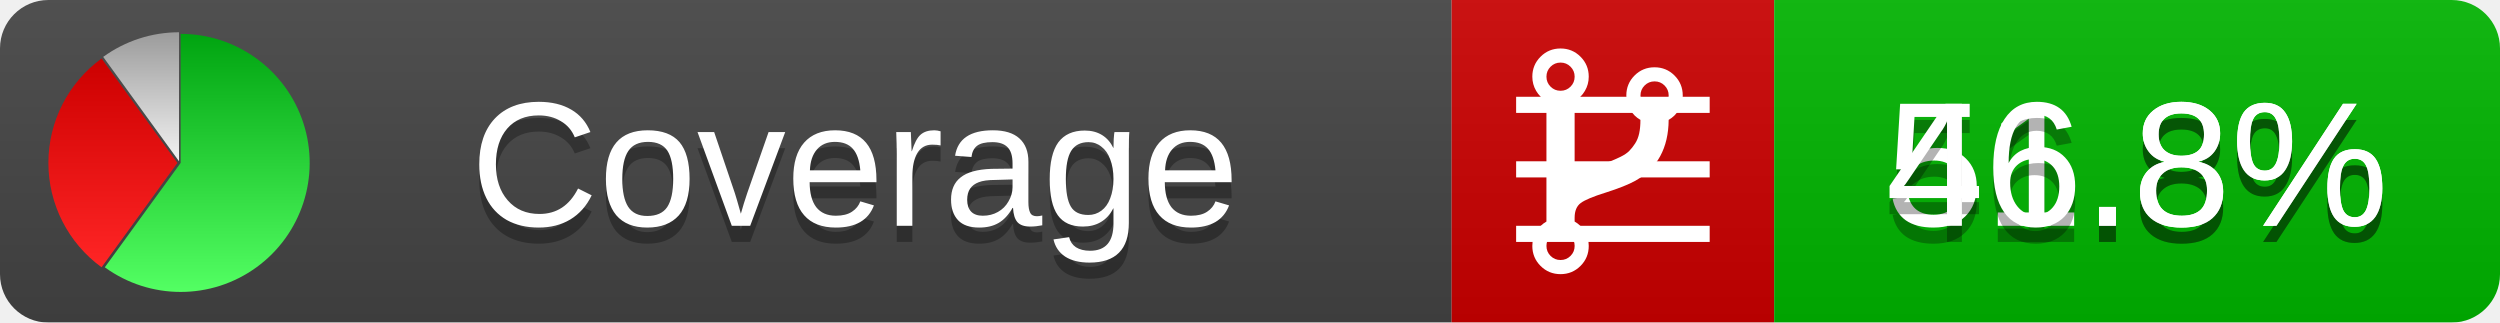
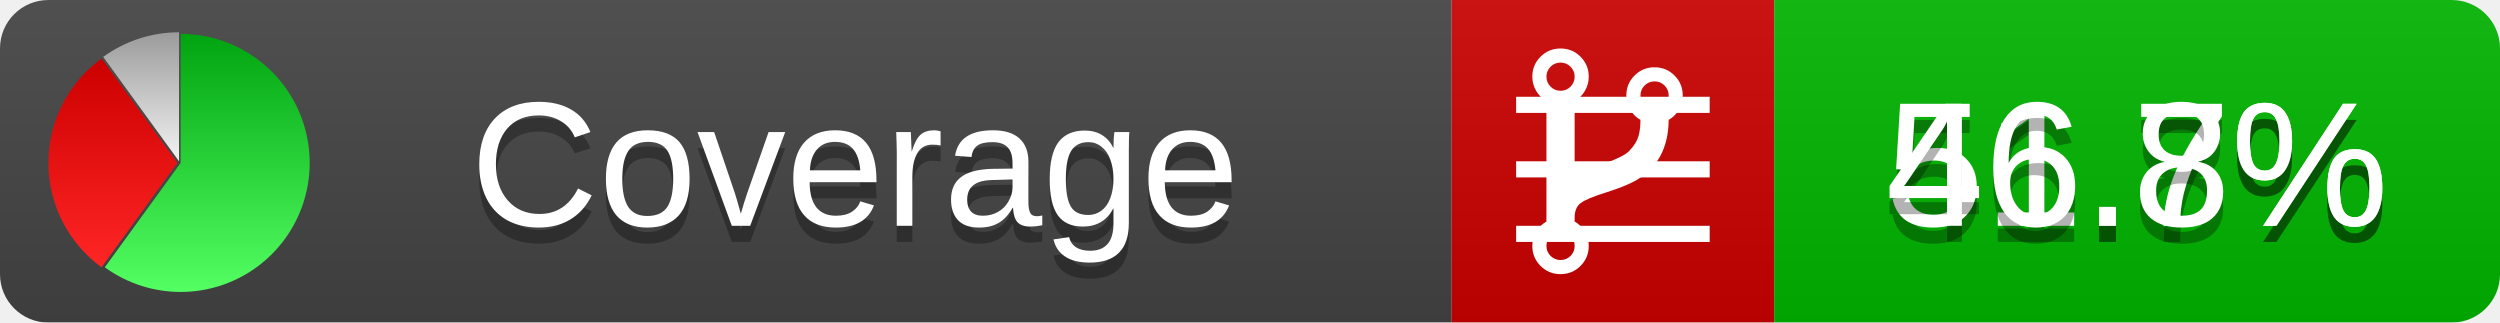
<svg xmlns="http://www.w3.org/2000/svg" xmlns:xlink="http://www.w3.org/1999/xlink" width="155" height="20">
  <style type="text/css">
          
            @keyframes fadeout {
              0 % { visibility: visible; opacity: 1; }
              40% { visibility: visible; opacity: 1; }
              50% { visibility: hidden; opacity: 0; }
              90% { visibility: hidden; opacity: 0; }
              100% { visibility: visible; opacity: 1; }
            }
            @keyframes fadein {
              0% { visibility: hidden; opacity: 0; }
              40% { visibility: hidden; opacity: 0; }
              50% { visibility: visible; opacity: 1; }
              90% { visibility: visible; opacity: 1; }
              100% { visibility: hidden; opacity: 0; }
            }
            .linecoverage {
                animation-duration: 10s;
                animation-name: fadeout;
                animation-iteration-count: infinite;
            }
            .branchcoverage {
                animation-duration: 10s;
                animation-name: fadein;
                animation-iteration-count: infinite;
            }
          
    </style>
  <defs>
    <linearGradient id="gradient" x2="0" y2="100%">
      <stop offset="0" stop-color="#bbb" stop-opacity=".1" />
      <stop offset="1" stop-opacity=".1" />
    </linearGradient>
    <linearGradient id="green" x2="0" y2="100%">
      <stop offset="0" stop-color="#00A410" />
      <stop offset="1" stop-color="#53FF63" />
    </linearGradient>
    <linearGradient id="red" x2="0" y2="100%">
      <stop offset="0" stop-color="#C00" />
      <stop offset="1" stop-color="#FF2525" />
    </linearGradient>
    <linearGradient id="gray" x2="0" y2="100%">
      <stop offset="0" stop-color="#9B9B9B" />
      <stop offset="1" stop-color="#F3F3F3" />
    </linearGradient>
    <mask id="mask">
      <rect width="155" height="20" rx="3" fill="#fff" />
    </mask>
    <g id="icon">
      <path style="fill:url(#green);" d="M205,202.5 l0,-200 a200,200 0 1,1 -117.558,361.803 z" />
      <path style="fill:url(#red);" d="M200,202.5 l-117.558,161.803 a200,200 0 0,1 0,-323.607 z" />
      <path style="fill:url(#gray);" d="M202.5,200 l-117.558,-161.803 a200,200 0 0,1 117.558,-38.196 z" />
    </g>
  </defs>
  <g mask="url(#mask)">
    <rect x="0" y="0" width="90" height="20" fill="#444" />
    <rect x="90" y="0" width="20" height="20" fill="#c00" />
    <rect x="110" y="0" width="45" height="20" fill="#00B600" />
    <rect x="0" y="0" width="155" height="20" fill="url(#gradient)" />
  </g>
  <g>
    <path class="linecoverage" stroke="#fff" d="M94 6.5 h12 M94 10.5 h12 M94 14.5 h12" />
    <path class="branchcoverage" fill="#fff" d="m 97.628,15.247 q 0,-0.364 -0.255,-0.619 -0.255,-0.255 -0.619,-0.255 -0.364,0 -0.619,0.255 -0.255,0.255 -0.255,0.619 0,0.364 0.255,0.619 0.255,0.255 0.619,0.255 0.364,0 0.619,-0.255 0.255,-0.255 0.255,-0.619 z m 0,-10.493 q 0,-0.364 -0.255,-0.619 -0.255,-0.255 -0.619,-0.255 -0.364,0 -0.619,0.255 -0.255,0.255 -0.255,0.619 0,0.364 0.255,0.619 0.255,0.255 0.619,0.255 0.364,0 0.619,-0.255 0.255,-0.255 0.255,-0.619 z m 5.83,1.166 q 0,-0.364 -0.255,-0.619 -0.255,-0.255 -0.619,-0.255 -0.364,0 -0.619,0.255 -0.255,0.255 -0.255,0.619 0,0.364 0.255,0.619 0.255,0.255 0.619,0.255 0.364,0 0.619,-0.255 0.255,-0.255 0.255,-0.619 z m 0.874,0 q 0,0.474 -0.237,0.879 -0.237,0.405 -0.638,0.633 -0.018,2.614 -2.059,3.771 -0.619,0.346 -1.849,0.738 -1.166,0.364 -1.544,0.647 -0.378,0.282 -0.378,0.911 l 0,0.237 q 0.401,0.228 0.638,0.633 0.237,0.405 0.237,0.879 0,0.729 -0.51,1.239 -0.51,0.51 -1.239,0.51 -0.729,0 -1.239,-0.51 -0.51,-0.51 -0.51,-1.239 0,-0.474 0.237,-0.879 0.237,-0.405 0.638,-0.633 l 0,-7.469 q -0.401,-0.228 -0.638,-0.633 -0.237,-0.405 -0.237,-0.879 0,-0.729 0.51,-1.239 0.51,-0.51 1.239,-0.51 0.729,0 1.239,0.51 0.51,0.51 0.51,1.239 0,0.474 -0.237,0.879 -0.237,0.405 -0.638,0.633 l 0,4.527 q 0.492,-0.237 1.403,-0.519 0.501,-0.155 0.797,-0.269 0.296,-0.114 0.642,-0.282 0.346,-0.169 0.537,-0.36 0.191,-0.191 0.369,-0.465 0.178,-0.273 0.255,-0.633 0.077,-0.36 0.077,-0.833 -0.401,-0.228 -0.638,-0.633 -0.237,-0.405 -0.237,-0.879 0,-0.729 0.51,-1.239 0.51,-0.51 1.239,-0.51 0.729,0 1.239,0.51 0.51,0.51 0.51,1.239 z" />
  </g>
  <g fill="#fff" text-anchor="middle" font-family="Verdana,Arial,Geneva,sans-serif" font-size="11">
    <a xlink:href="https://github.com/danielpalme/ReportGenerator" target="_top">
      <use xlink:href="#icon" transform="translate(3,2) scale(.04)" />
    </a>
    <text x="53" y="15" fill="#010101" fill-opacity=".3">Coverage</text>
    <text x="53" y="14" fill="#fff">Coverage</text>
-     <text class="linecoverage" x="132.5" y="15" fill="#010101" fill-opacity=".3">51.8%</text>
-     <text class="linecoverage" x="132.5" y="14">51.8%</text>
+     <text class="linecoverage" x="132.5" y="15" fill="#010101" fill-opacity=".3">51.7%</text>
+     <text class="linecoverage" x="132.5" y="14">51.7%</text>
    <text class="branchcoverage" x="132.5" y="15" fill="#010101" fill-opacity=".3">46.8%</text>
    <text class="branchcoverage" x="132.5" y="14">46.8%</text>
  </g>
  <g>
    <rect class="linecoverage" x="90" y="0" width="65" height="20" fill-opacity="0" />
    <rect class="branchcoverage" x="90" y="0" width="65" height="20" fill-opacity="0" />
  </g>
</svg>
